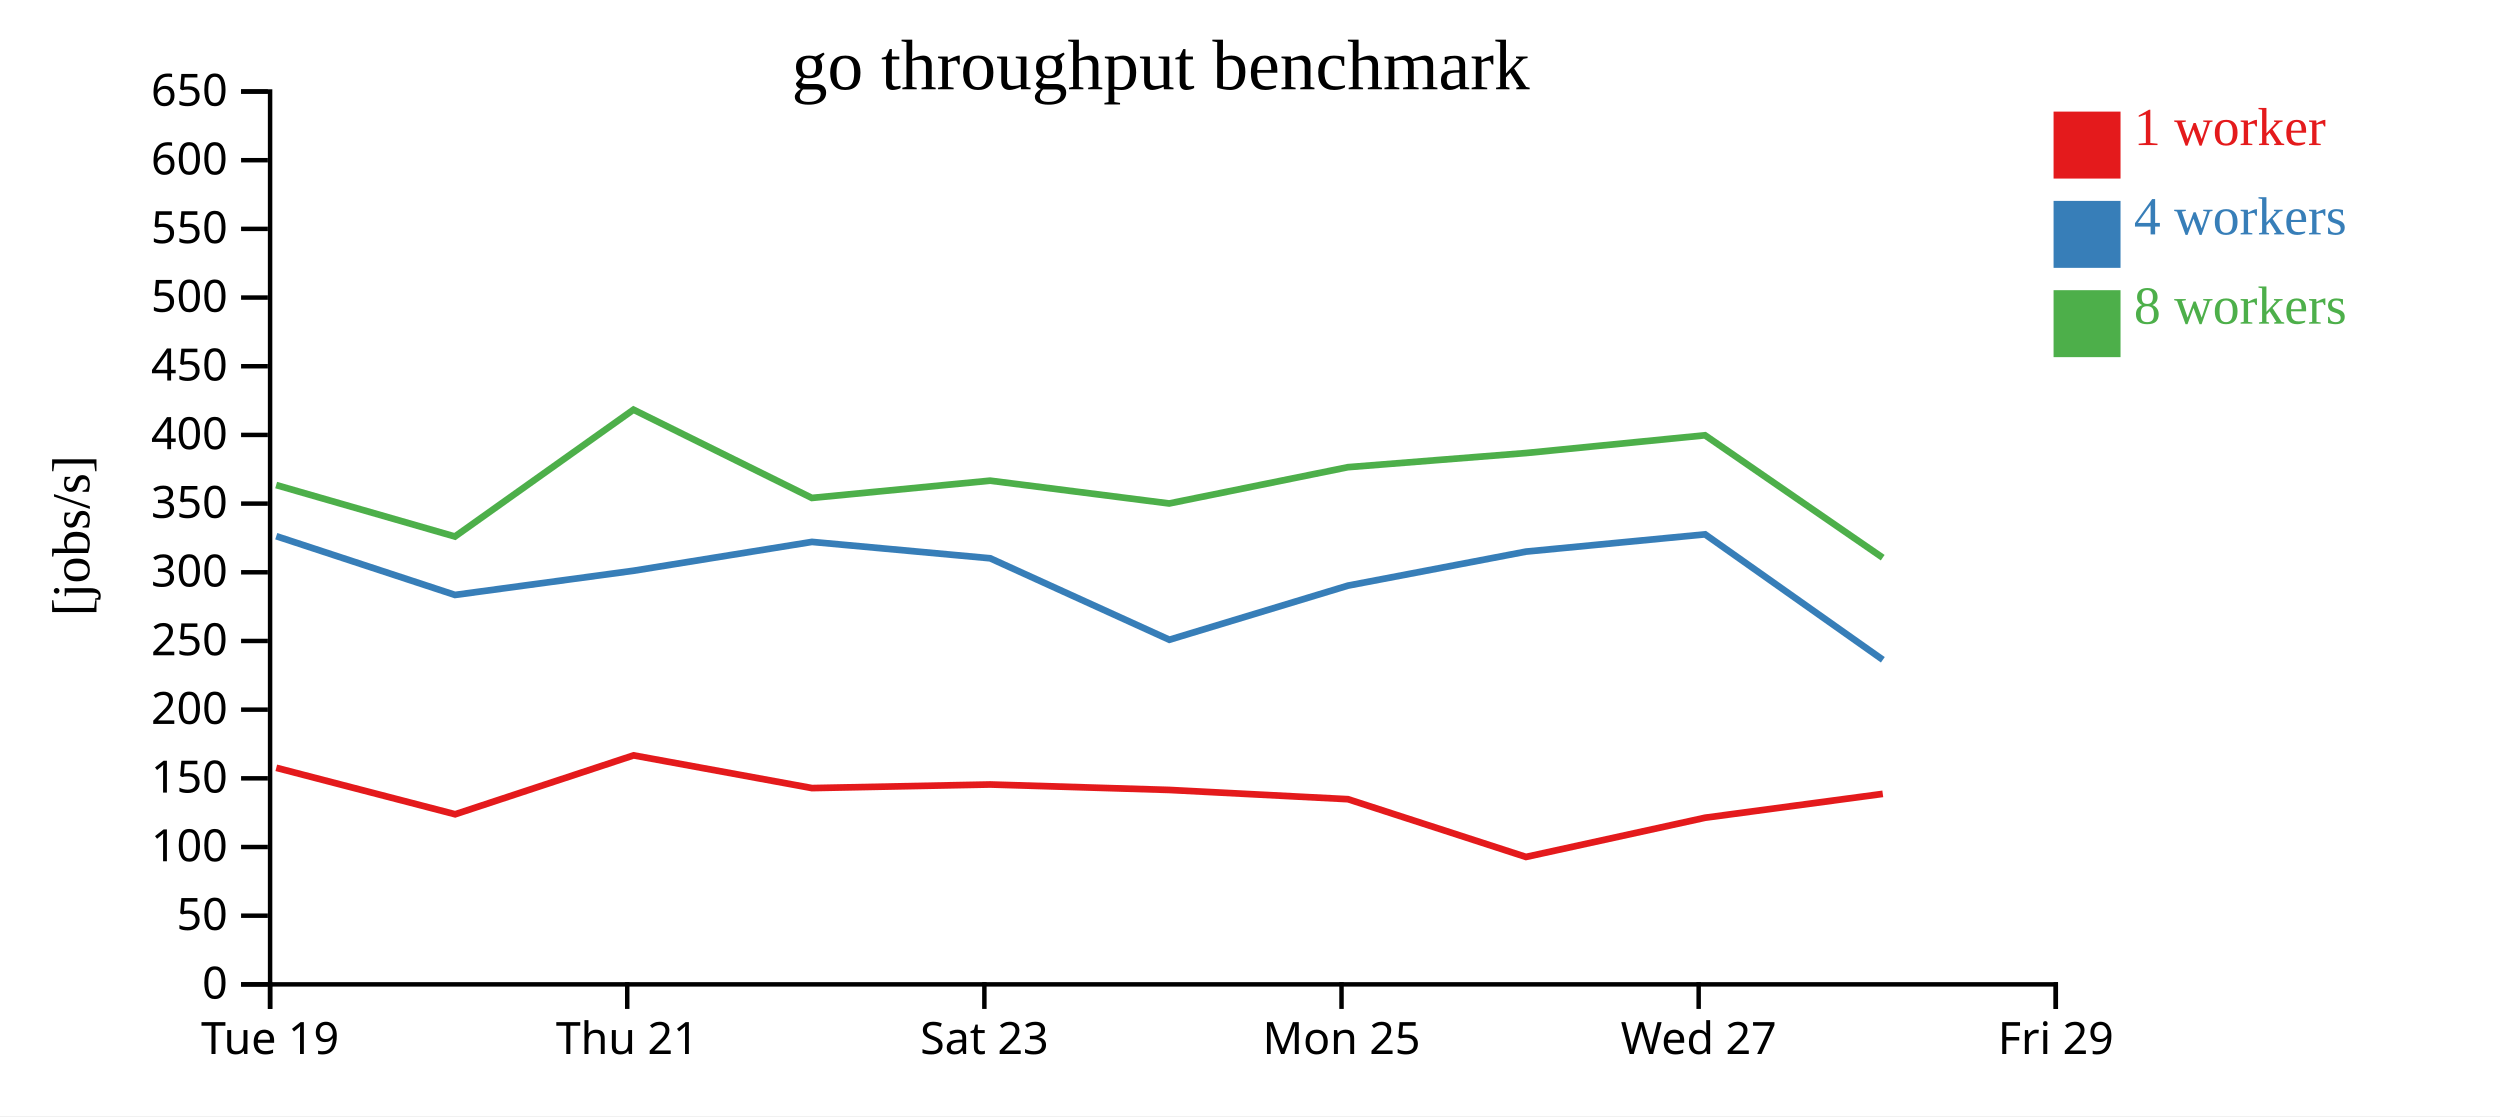
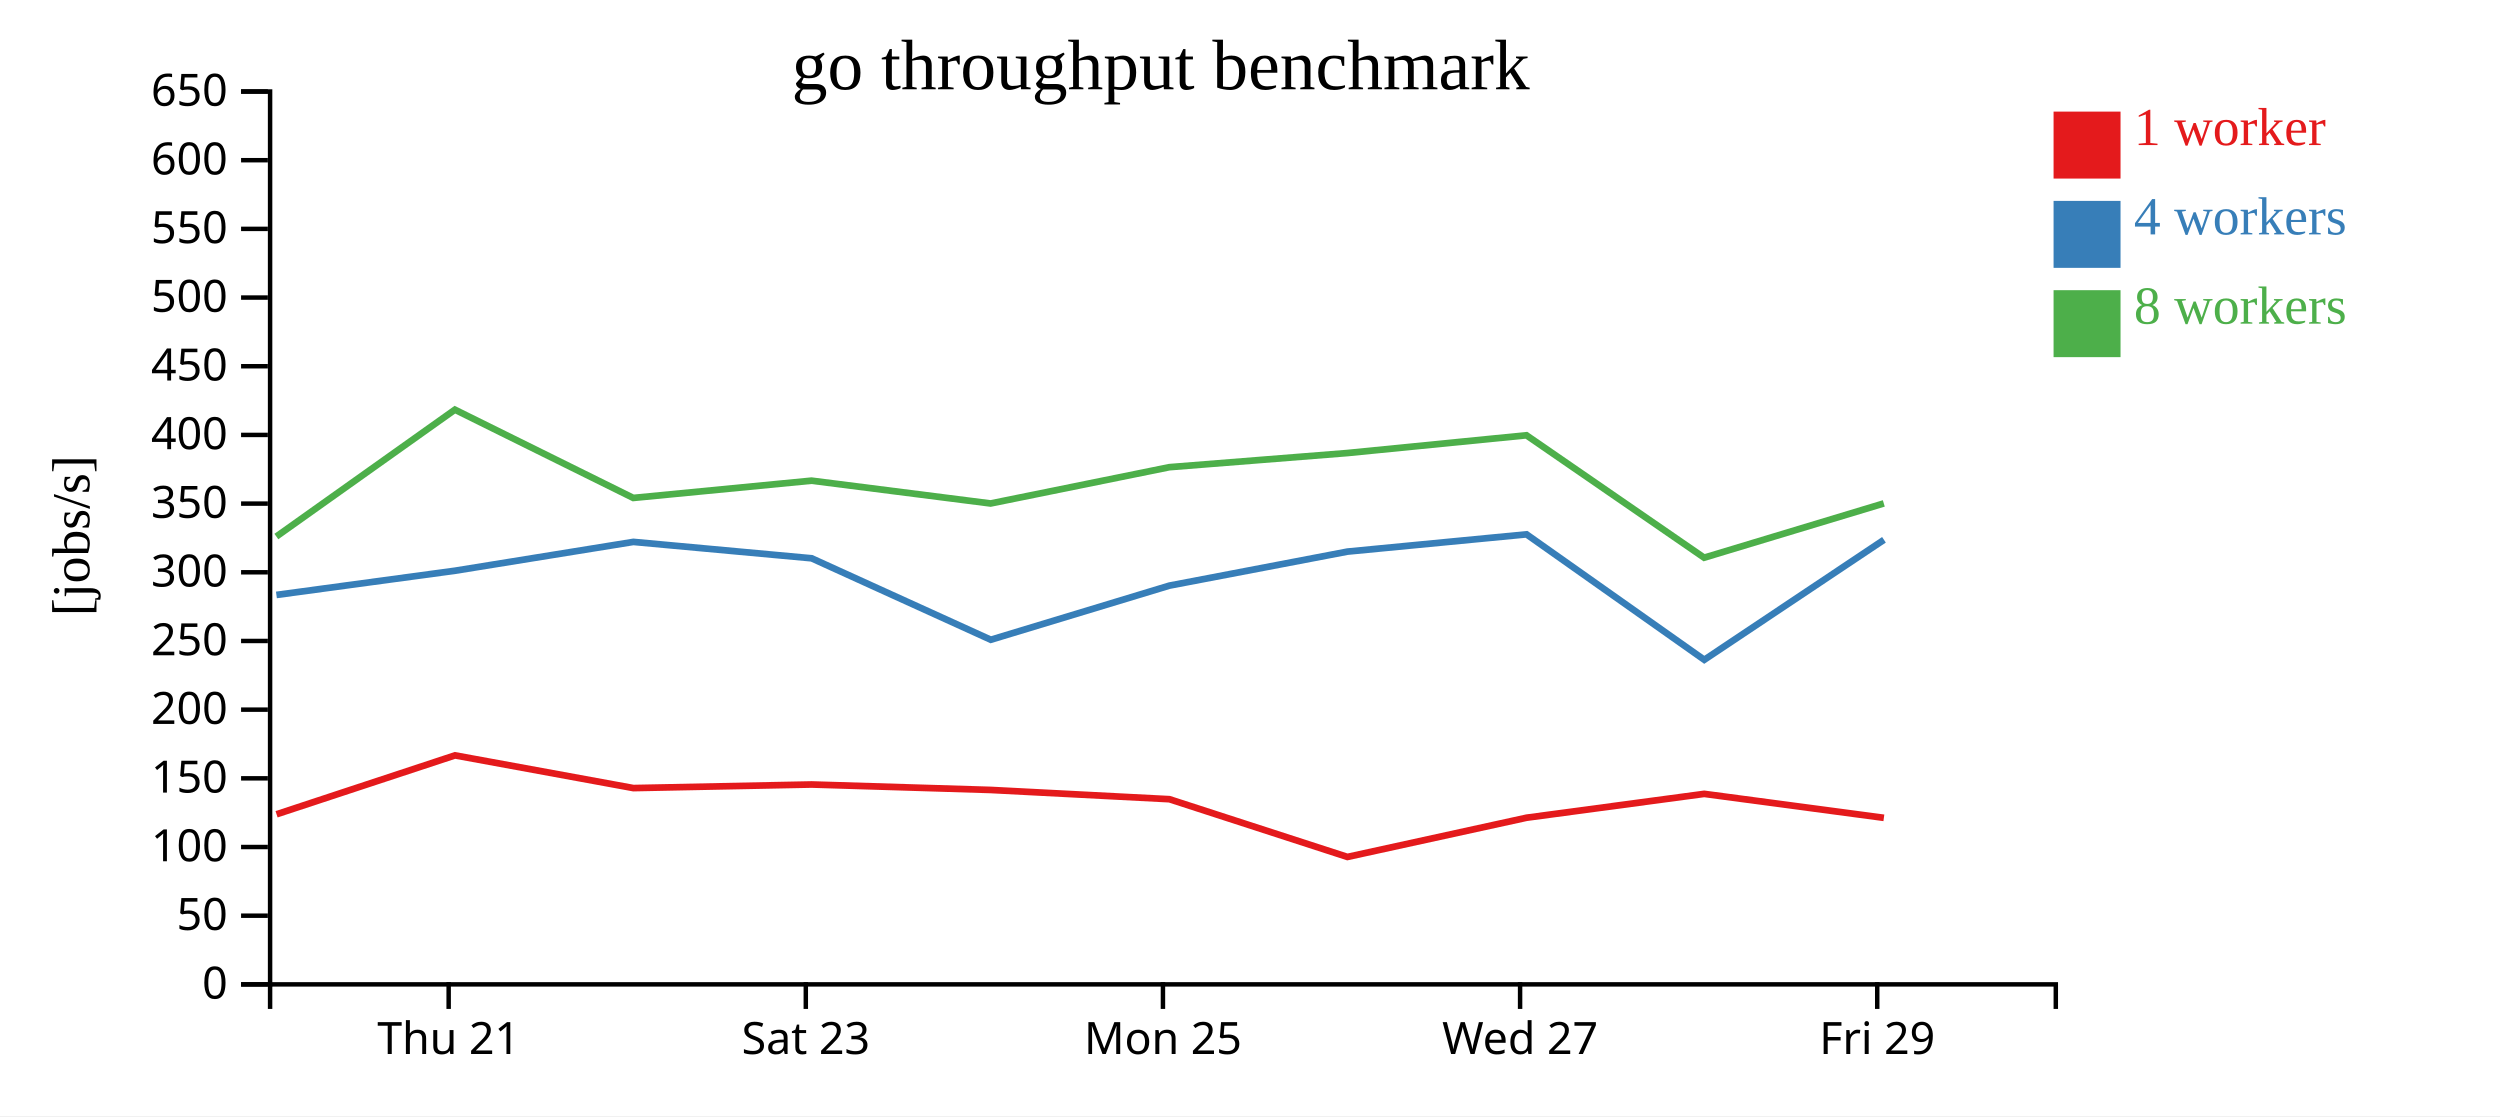
<svg xmlns="http://www.w3.org/2000/svg" width="560" height="250">
  <rect width="100%" height="100%" fill="white" />
  <g transform="translate(60,20)">
    <g transform="translate(0,200)" fill="none" font-size="10" font-family="sans-serif" text-anchor="middle">
      <path class="domain" stroke="currentColor" d="M0.5,6V0.5H400.5V6" />
-       <g class="tick" opacity="1" transform="translate(0.5,0)">
-         <line stroke="currentColor" y2="6" />
-         <text fill="currentColor" y="9" dy="0.71em">Tue 19</text>
-       </g>
-       <g class="tick" opacity="1" transform="translate(80.5,0)">
+       <g class="tick" opacity="1" transform="translate(40.5,0)">
        <line stroke="currentColor" y2="6" />
        <text fill="currentColor" y="9" dy="0.71em">Thu 21</text>
      </g>
-       <g class="tick" opacity="1" transform="translate(160.5,0)">
+       <g class="tick" opacity="1" transform="translate(120.5,0)">
        <line stroke="currentColor" y2="6" />
        <text fill="currentColor" y="9" dy="0.71em">Sat 23</text>
      </g>
-       <g class="tick" opacity="1" transform="translate(240.5,0)">
+       <g class="tick" opacity="1" transform="translate(200.5,0)">
        <line stroke="currentColor" y2="6" />
        <text fill="currentColor" y="9" dy="0.71em">Mon 25</text>
      </g>
-       <g class="tick" opacity="1" transform="translate(320.5,0)">
+       <g class="tick" opacity="1" transform="translate(280.5,0)">
        <line stroke="currentColor" y2="6" />
        <text fill="currentColor" y="9" dy="0.71em">Wed 27</text>
      </g>
-       <g class="tick" opacity="1" transform="translate(400.5,0)">
+       <g class="tick" opacity="1" transform="translate(360.5,0)">
        <line stroke="currentColor" y2="6" />
        <text fill="currentColor" y="9" dy="0.71em">Fri 29</text>
      </g>
    </g>
    <g fill="none" font-size="10" font-family="sans-serif" text-anchor="end">
      <path class="domain" stroke="currentColor" d="M-6,200.5H0.5V0.5H-6" />
      <g class="tick" opacity="1" transform="translate(0,200.5)">
        <line stroke="currentColor" x2="-6" />
        <text fill="currentColor" x="-9" dy="0.32em">0</text>
      </g>
      <g class="tick" opacity="1" transform="translate(0,185.1154)">
        <line stroke="currentColor" x2="-6" />
        <text fill="currentColor" x="-9" dy="0.32em">50</text>
      </g>
      <g class="tick" opacity="1" transform="translate(0,169.7308)">
        <line stroke="currentColor" x2="-6" />
        <text fill="currentColor" x="-9" dy="0.32em">100</text>
      </g>
      <g class="tick" opacity="1" transform="translate(0,154.3462)">
        <line stroke="currentColor" x2="-6" />
        <text fill="currentColor" x="-9" dy="0.32em">150</text>
      </g>
      <g class="tick" opacity="1" transform="translate(0,138.9615)">
        <line stroke="currentColor" x2="-6" />
        <text fill="currentColor" x="-9" dy="0.32em">200</text>
      </g>
      <g class="tick" opacity="1" transform="translate(0,123.5769)">
        <line stroke="currentColor" x2="-6" />
        <text fill="currentColor" x="-9" dy="0.32em">250</text>
      </g>
      <g class="tick" opacity="1" transform="translate(0,108.1923)">
        <line stroke="currentColor" x2="-6" />
        <text fill="currentColor" x="-9" dy="0.32em">300</text>
      </g>
      <g class="tick" opacity="1" transform="translate(0,92.80769)">
        <line stroke="currentColor" x2="-6" />
        <text fill="currentColor" x="-9" dy="0.32em">350</text>
      </g>
      <g class="tick" opacity="1" transform="translate(0,77.42308)">
        <line stroke="currentColor" x2="-6" />
        <text fill="currentColor" x="-9" dy="0.32em">400</text>
      </g>
      <g class="tick" opacity="1" transform="translate(0,62.03846)">
        <line stroke="currentColor" x2="-6" />
        <text fill="currentColor" x="-9" dy="0.32em">450</text>
      </g>
      <g class="tick" opacity="1" transform="translate(0,46.65385)">
        <line stroke="currentColor" x2="-6" />
        <text fill="currentColor" x="-9" dy="0.32em">500</text>
      </g>
      <g class="tick" opacity="1" transform="translate(0,31.26923)">
        <line stroke="currentColor" x2="-6" />
        <text fill="currentColor" x="-9" dy="0.32em">550</text>
      </g>
      <g class="tick" opacity="1" transform="translate(0,15.88462)">
        <line stroke="currentColor" x2="-6" />
        <text fill="currentColor" x="-9" dy="0.32em">600</text>
      </g>
      <g class="tick" opacity="1" transform="translate(0,0.5)">
        <line stroke="currentColor" x2="-6" />
        <text fill="currentColor" x="-9" dy="0.32em">650</text>
      </g>
    </g>
    <text text-anchor="middle" style="font-size: 12px" transform="rotate(-90)" y="-40" x="-100">[jobs/s]</text>
    <text text-anchor="middle" style="font-size: 16px" y="0" x="200">go throughput benchmark</text>
-     <path class="line" fill="none" stroke="#e41a1c" stroke-width="1.5" d="M1.888,151.991L41.951,162.396L81.916,149.205L121.882,156.531L161.801,155.728L201.904,156.948L241.943,159.021L281.819,171.955L321.955,163.168L361.745,157.827" />
-     <path class="line" fill="none" stroke="#377eb8" stroke-width="1.5" d="M1.882,100.105L41.917,113.265L81.94,107.84L121.877,101.386L161.802,105.058L201.933,123.304L241.947,111.179L281.825,103.56L321.944,99.693L361.757,127.794" />
-     <path class="line" fill="none" stroke="#4daf4a" stroke-width="1.5" d="M1.857,88.652L41.902,100.181L81.899,71.768L121.852,91.537L161.772,87.669L201.886,92.778L241.918,84.651L281.801,81.482L321.917,77.503L361.726,104.921" />
+     <path class="line" fill="none" stroke="#e41a1c" stroke-width="1.5" d="M1.951,162.396L41.916,149.205L81.882,156.531L121.801,155.728L161.904,156.948L201.943,159.021L241.819,171.955L281.955,163.168L321.745,157.827L361.988,163.195" />
+     <path class="line" fill="none" stroke="#377eb8" stroke-width="1.5" d="M1.917,113.265L41.94,107.84L81.877,101.386L121.802,105.058L161.933,123.304L201.947,111.179L241.825,103.56L281.944,99.693L321.757,127.794L362.008,100.915" />
+     <path class="line" fill="none" stroke="#4daf4a" stroke-width="1.5" d="M1.902,100.181L41.899,71.768L81.852,91.537L121.772,87.669L161.886,92.778L201.918,84.651L241.801,81.482L281.917,77.503L321.726,104.921L361.971,92.765" />
    <rect class="dot" x="400" y="5" width="15" height="15" style="fill: #e41a1c;" />
    <rect class="dot" x="400" y="25" width="15" height="15" style="fill: #377eb8;" />
    <rect class="dot" x="400" y="45" width="15" height="15" style="fill: #4daf4a;" />
    <text class="label" x="418" y="12.5" style="fill: #e41a1c; alignment-baseline: middle;" text-anchor="left">1 worker</text>
    <text class="label" x="418" y="32.5" style="fill: #377eb8; alignment-baseline: middle;" text-anchor="left">4 workers</text>
    <text class="label" x="418" y="52.5" style="fill: #4daf4a; alignment-baseline: middle;" text-anchor="left">8 workers</text>
  </g>
</svg>
